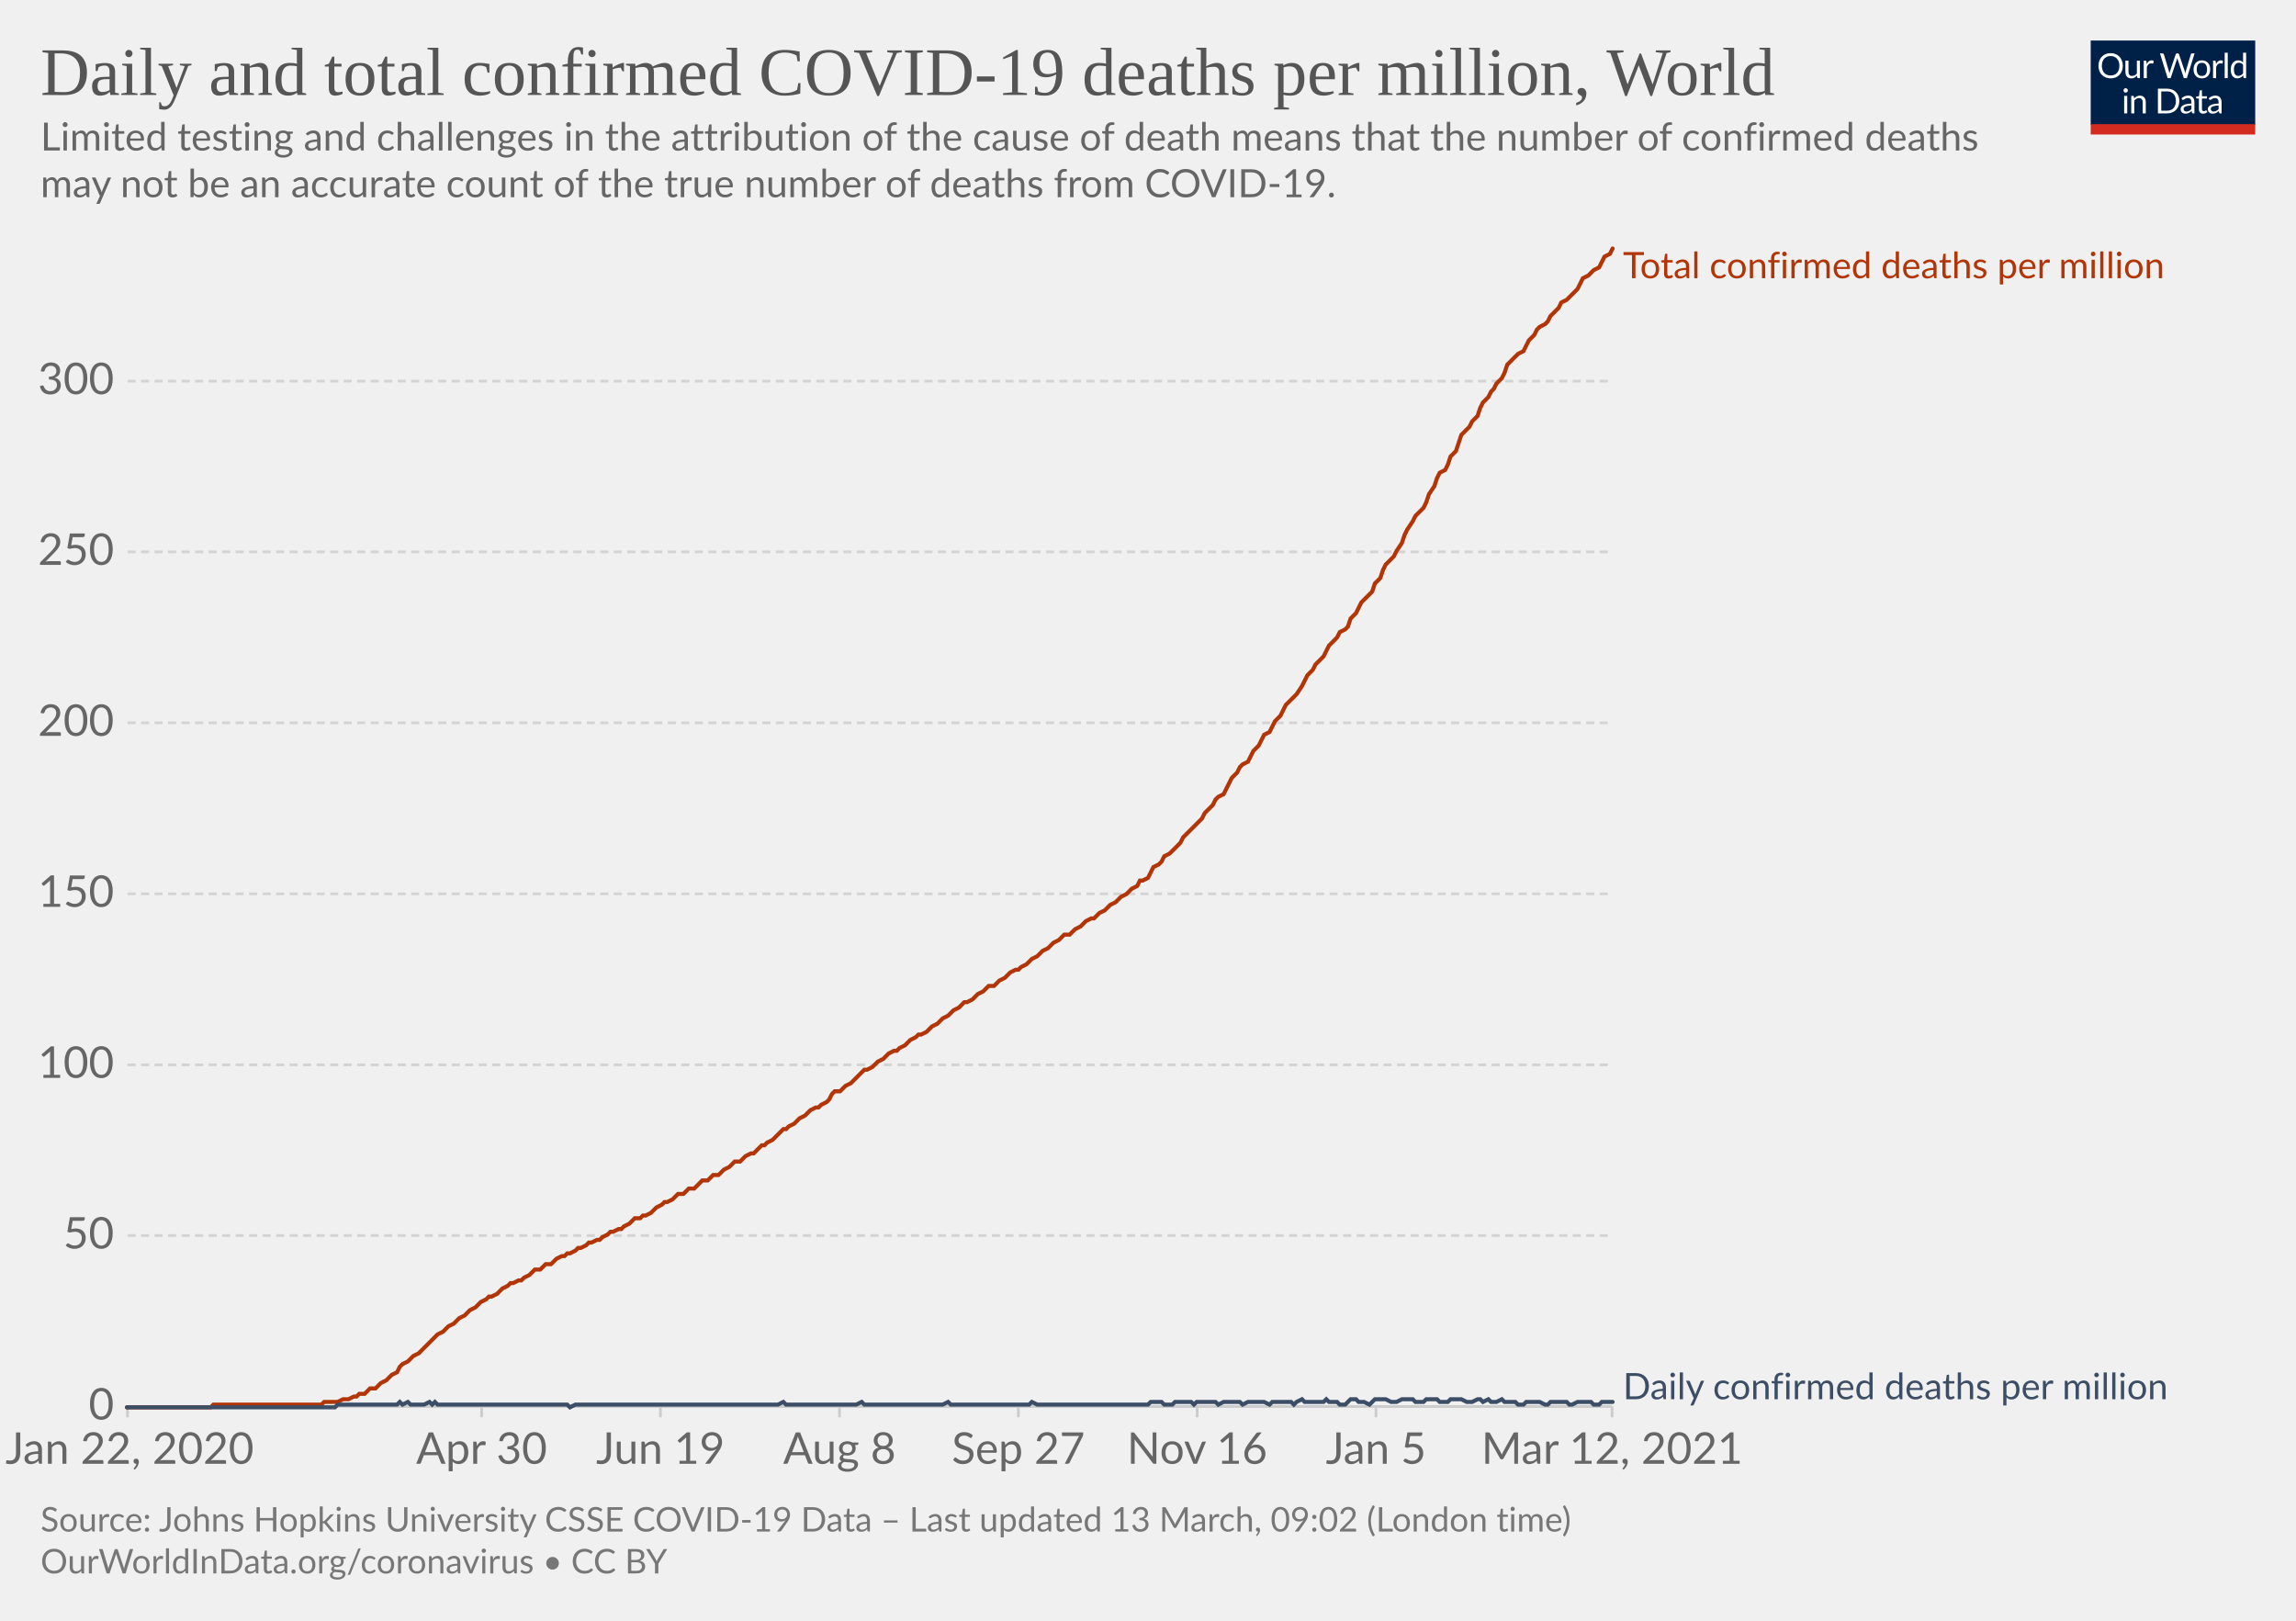
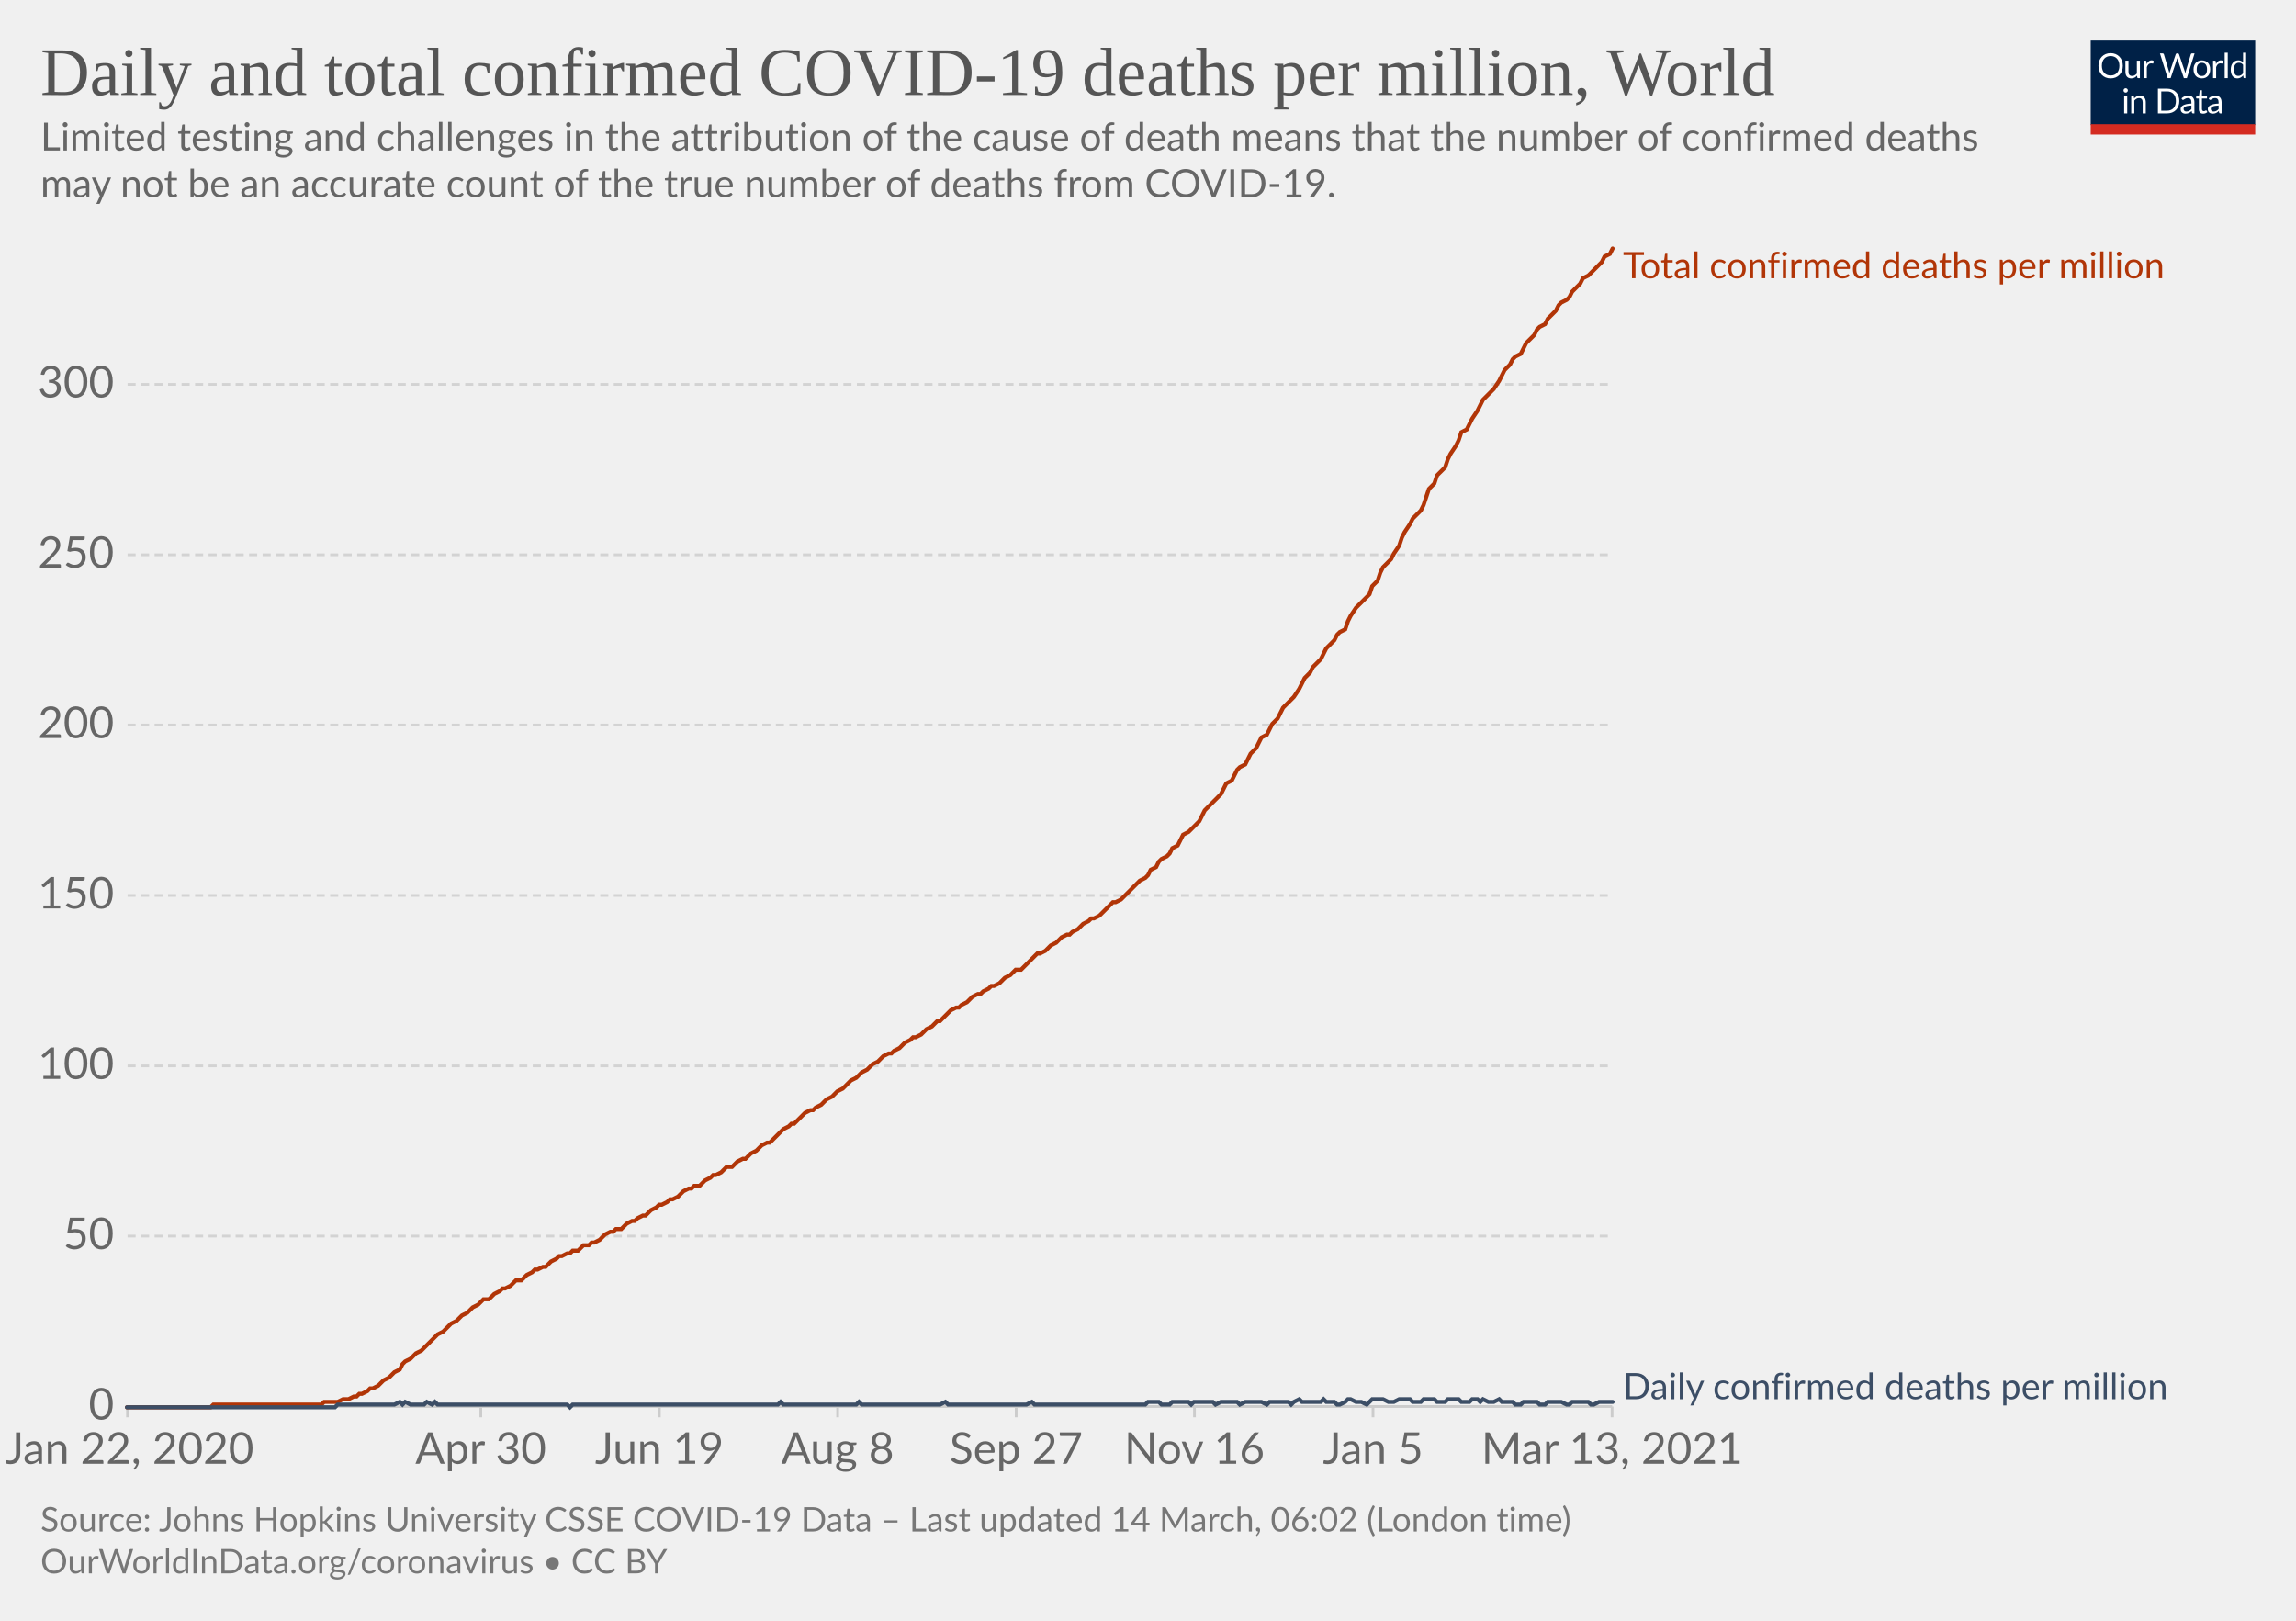
<svg xmlns="http://www.w3.org/2000/svg" version="1.1" style="background-color:#fff;-webkit-font-smoothing:antialiased" width="850" height="600" viewBox="0 0 850 600" font-family="Lato,'Helvetica Neue',Helvetica,Arial,sans-serif" font-size="18" text-rendering="optimizeLegibility">
  <g class="HeaderView">
    <g transform="matrix(.29 0 0 .29 774 15)">
      <svg width="210" height="120" viewBox="0 0 210 120" fill="none">
        <g clip-path="url(#clip0)">
          <path d="M0 0h210v107.89H0V0z" fill="#002147" />
          <path d="M40.98 32.25c0 2.36-.38 4.53-1.12 6.51a14.26 14.26 0 01-8.1 8.4c-1.9.78-4.02 1.17-6.34 1.17a16.6 16.6 0 01-6.33-1.17 14.31 14.31 0 01-8.08-8.4 18.29 18.29 0 01-1.12-6.51c0-2.36.38-4.53 1.12-6.5.75-1.97 1.8-3.67 3.17-5.1a14.32 14.32 0 014.9-3.34c1.92-.8 4.03-1.19 6.34-1.19 2.32 0 4.43.4 6.34 1.19 1.92.8 3.56 1.9 4.93 3.34a14.87 14.87 0 013.17 5.1 18.1 18.1 0 011.12 6.5zm-4.38 0c0-1.94-.26-3.68-.8-5.22a10.91 10.91 0 00-2.24-3.89 9.68 9.68 0 00-3.52-2.46 11.95 11.95 0 00-4.62-.86c-1.68 0-3.21.28-4.6.86a9.88 9.88 0 00-3.54 2.46 10.91 10.91 0 00-2.24 3.9c-.53 1.53-.8 3.27-.8 5.2 0 1.94.27 3.68.8 5.22a11.17 11.17 0 002.24 3.9 10.01 10.01 0 003.55 2.44c1.38.56 2.9.83 4.6.83s3.24-.27 4.61-.83a9.8 9.8 0 003.52-2.44 11.17 11.17 0 002.25-3.9c.53-1.54.8-3.28.8-5.21zm26.22-6.54V48H60.5c-.56 0-.9-.27-1.05-.81l-.31-2.4a12.45 12.45 0 01-3.26 2.6c-1.2.64-2.58.96-4.13.96-1.22 0-2.3-.2-3.24-.6a6.52 6.52 0 01-2.33-1.7 7.37 7.37 0 01-1.43-2.67c-.3-1.04-.46-2.2-.46-3.45V25.7h3.91v14.22c0 1.68.38 2.99 1.15 3.91.77.93 1.96 1.39 3.54 1.39 1.16 0 2.24-.27 3.23-.82a10.42 10.42 0 002.8-2.28V25.7h3.91zm8.61 4.47a9.94 9.94 0 012.6-3.56 5.64 5.64 0 013.76-1.3c.47 0 .92.05 1.34.15.44.1.83.27 1.17.49l-.3 2.92c-.09.37-.3.55-.66.55-.2 0-.5-.04-.9-.13a6.21 6.21 0 00-3.24.18 4.23 4.23 0 00-1.47.92c-.42.4-.81.9-1.17 1.5-.33.58-.64 1.26-.92 2.02V48H67.7V25.71h2.25c.42 0 .72.08.88.25.16.16.27.44.33.83l.26 3.39zm61.16-13.7L122.75 48h-3.82l-7.99-24.05a21.95 21.95 0 01-.42-1.58 38.36 38.36 0 01-.44 1.58L102.05 48h-3.83L88.4 16.47h3.54c.38 0 .7.1.95.29.26.2.43.43.5.73l6.52 21.9.28 1.28.29 1.46.3-1.46.38-1.27 7.41-21.91c.1-.25.26-.48.51-.69.27-.22.58-.33.95-.33h1.23c.38 0 .69.1.92.29a1.77 1.77 0 01.53.73l7.4 21.9a28.4 28.4 0 01.68 2.62 29.52 29.52 0 01.52-2.61l6.54-21.91a1.31 1.31 0 01.48-.7c.27-.21.58-.32.95-.32h3.32zm9.35 8.88c1.63 0 3.1.27 4.4.82a9.43 9.43 0 015.46 5.94c.5 1.4.74 2.98.74 4.73 0 1.76-.25 3.34-.74 4.75a9.43 9.43 0 01-5.46 5.92c-1.3.52-2.77.79-4.4.79-1.64 0-3.12-.27-4.44-.8a9.42 9.42 0 01-3.35-2.3c-.92-1-1.63-2.2-2.13-3.61-.49-1.41-.73-3-.73-4.75s.24-3.33.73-4.73c.5-1.43 1.2-2.64 2.13-3.63a9.4 9.4 0 013.35-2.31c1.32-.55 2.8-.82 4.44-.82zm0 19.89c2.2 0 3.84-.73 4.93-2.2 1.08-1.48 1.63-3.54 1.63-6.18 0-2.66-.55-4.72-1.63-6.2-1.09-1.49-2.73-2.23-4.93-2.23-1.12 0-2.09.2-2.93.57a5.71 5.71 0 00-2.06 1.65 7.5 7.5 0 00-1.24 2.67c-.26 1.04-.4 2.22-.4 3.54 0 2.64.55 4.7 1.64 6.18 1.1 1.47 2.76 2.2 4.99 2.2zm17.97-15.07a9.94 9.94 0 012.6-3.56 5.64 5.64 0 013.76-1.3c.47 0 .91.05 1.34.15.44.1.83.27 1.16.49l-.28 2.92c-.09.37-.31.55-.66.55-.2 0-.5-.04-.9-.13a6.2 6.2 0 00-3.24.18 4.23 4.23 0 00-1.47.92c-.43.4-.82.9-1.17 1.5a13.1 13.1 0 00-.92 2.02V48h-3.94V25.71h2.24c.43 0 .72.08.88.25.17.16.28.44.33.83l.27 3.39zm15.04-14.59V48h-3.92V15.6h3.92zm19.55 15.43a6.22 6.22 0 00-2.38-2.05 6.7 6.7 0 00-2.86-.6c-2.07 0-3.66.75-4.77 2.23-1.12 1.48-1.68 3.6-1.68 6.33 0 1.46.13 2.7.38 3.74a7.29 7.29 0 001.1 2.56 4.35 4.35 0 001.78 1.45c.7.3 1.5.46 2.4.46 1.29 0 2.41-.3 3.36-.88a9.6 9.6 0 002.67-2.49V31.02zm3.91-15.43V48h-2.33c-.56 0-.9-.27-1.06-.81l-.35-2.71a12.13 12.13 0 01-3.25 2.77 8.28 8.28 0 01-4.23 1.06 7.31 7.31 0 01-6.14-2.9c-.73-.96-1.3-2.15-1.69-3.57a18.35 18.35 0 01.07-9.48 11.29 11.29 0 011.89-3.7 8.7 8.7 0 017.06-3.34 7.96 7.96 0 016.12 2.62V15.59h3.91zM46.61 70.71V93H42.7V70.71h3.91zm.84-7c0 .39-.08.75-.24 1.09a2.81 2.81 0 01-1.52 1.47 2.67 2.67 0 01-2.16 0 2.9 2.9 0 01-1.45-1.47 2.67 2.67 0 010-2.16c.15-.35.35-.65.6-.9.25-.27.53-.47.85-.62a2.67 2.67 0 012.16 0c.35.15.65.35.9.62.27.25.47.55.62.9.16.34.24.7.24 1.08zm7.97 10.24c.49-.54 1-1.04 1.54-1.48a9.85 9.85 0 013.66-1.84 8.96 8.96 0 015.43.35c.94.4 1.72.97 2.33 1.71a7.36 7.36 0 011.43 2.67c.32 1.04.49 2.19.49 3.45V93h-3.94V78.81c0-1.69-.4-3-1.17-3.92-.76-.93-1.93-1.4-3.5-1.4a6.6 6.6 0 00-3.25.83c-1 .56-1.92 1.31-2.77 2.27V93h-3.94V70.71h2.35c.56 0 .9.28 1.04.82l.3 2.42zm57.7 3.3c0 2.36-.37 4.5-1.11 6.44a14.3 14.3 0 01-3.17 4.98 14.1 14.1 0 01-4.93 3.2c-1.9.76-4.02 1.13-6.33 1.13H85.8V61.47h11.77c2.31 0 4.42.39 6.33 1.15a13.8 13.8 0 018.1 8.18 17.75 17.75 0 011.12 6.45zm-4.37 0c0-1.94-.26-3.67-.8-5.2a10.94 10.94 0 00-2.23-3.87 9.57 9.57 0 00-3.53-2.42 12.23 12.23 0 00-4.61-.83h-7.5v24.62h7.5c1.7 0 3.24-.28 4.61-.84a9.7 9.7 0 003.53-2.4 10.94 10.94 0 002.24-3.87c.53-1.53.8-3.26.8-5.2zm19.8 5.72c-1.8.06-3.34.2-4.62.44-1.26.22-2.3.51-3.1.88-.8.36-1.37.8-1.74 1.3-.35.5-.53 1.05-.53 1.67 0 .58.1 1.1.3 1.52a3 3 0 00.76 1.05c.34.27.73.46 1.17.6a6.13 6.13 0 001.45.17 7.28 7.28 0 003.5-.81 11.95 11.95 0 002.82-2.2v-4.62zm-12.65-9.11a12.73 12.73 0 013.98-2.66c1.43-.59 3-.88 4.73-.88 1.25 0 2.36.2 3.33.61a6.81 6.81 0 013.94 4.38c.33 1.04.5 2.19.5 3.43V93h-1.74a1.8 1.8 0 01-.88-.18c-.2-.13-.36-.38-.48-.74l-.44-2.12-1.72 1.46a9.48 9.48 0 01-3.74 1.7c-.69.15-1.46.23-2.3.23-.87 0-1.69-.12-2.45-.35a5.34 5.34 0 01-3.34-2.93 6.64 6.64 0 01-.49-2.64c0-.88.25-1.72.73-2.53a6.33 6.33 0 012.35-2.17c1.09-.63 2.5-1.15 4.25-1.54 1.75-.41 3.89-.65 6.42-.7v-1.75c0-1.73-.37-3.03-1.12-3.91-.75-.9-1.84-1.34-3.28-1.34-.97 0-1.78.12-2.44.37-.64.23-1.2.5-1.7.81l-1.23.82c-.33.23-.67.35-1 .35-.27 0-.5-.07-.69-.2a2.1 2.1 0 01-.48-.53l-.7-1.25zm27.67 19.5c-1.76 0-3.12-.5-4.07-1.48-.94-.98-1.41-2.4-1.41-4.25V74h-2.68a.9.9 0 01-.6-.2c-.16-.14-.24-.36-.24-.66v-1.56l3.65-.46.9-6.89a.9.9 0 01.29-.52.88.88 0 01.62-.22H142v7.67h6.44V74H142v13.38c0 .94.22 1.63.68 2.09.45.45 1.04.68 1.76.68a3.21 3.21 0 001.85-.53l.55-.35c.16-.12.3-.18.41-.18.2 0 .4.13.55.38l1.15 1.87a7.45 7.45 0 01-2.44 1.5 8.53 8.53 0 01-2.95.52zm19.68-10.4c-1.8.07-3.34.21-4.62.45-1.26.22-2.3.51-3.1.88-.8.36-1.37.8-1.74 1.3-.35.5-.53 1.05-.53 1.67 0 .58.1 1.1.3 1.52a2.9 2.9 0 00.76 1.05c.34.27.73.46 1.17.6a6.13 6.13 0 001.45.17 7.3 7.3 0 003.5-.81 12.04 12.04 0 002.82-2.2v-4.62zm-12.65-9.1a12.72 12.72 0 013.99-2.66c1.42-.59 3-.88 4.72-.88 1.25 0 2.36.2 3.33.61a6.81 6.81 0 013.94 4.38c.33 1.04.5 2.19.5 3.43V93h-1.74a1.8 1.8 0 01-.88-.18c-.2-.13-.36-.38-.48-.74l-.44-2.12-1.72 1.46a9.48 9.48 0 01-3.74 1.7c-.69.15-1.46.23-2.3.23-.87 0-1.69-.12-2.45-.35a5.33 5.33 0 01-3.34-2.93 6.62 6.62 0 01-.49-2.64c0-.88.25-1.72.73-2.53a6.33 6.33 0 012.35-2.17c1.09-.63 2.5-1.15 4.25-1.54a31.2 31.2 0 016.42-.7v-1.75c0-1.73-.37-3.03-1.12-3.91-.75-.9-1.84-1.34-3.28-1.34-.97 0-1.78.12-2.44.37-.64.23-1.2.5-1.7.81l-1.22.82c-.34.23-.68.35-1.02.35-.26 0-.49-.07-.68-.2a1.88 1.88 0 01-.48-.53l-.7-1.25zM40.98 32.25c0 2.36-.38 4.53-1.12 6.51a14.26 14.26 0 01-8.1 8.4c-1.9.78-4.02 1.17-6.34 1.17a16.6 16.6 0 01-6.33-1.17 14.31 14.31 0 01-8.08-8.4 18.29 18.29 0 01-1.12-6.51c0-2.36.38-4.53 1.12-6.5.75-1.97 1.8-3.67 3.17-5.1a14.32 14.32 0 014.9-3.34c1.92-.8 4.03-1.19 6.34-1.19 2.32 0 4.43.4 6.34 1.19 1.92.8 3.56 1.9 4.93 3.34a14.87 14.87 0 013.17 5.1 18.1 18.1 0 011.12 6.5zm-4.38 0c0-1.94-.26-3.68-.8-5.22a10.91 10.91 0 00-2.24-3.89 9.68 9.68 0 00-3.52-2.46 11.95 11.95 0 00-4.62-.86c-1.68 0-3.21.28-4.6.86a9.88 9.88 0 00-3.54 2.46 10.91 10.91 0 00-2.24 3.9c-.53 1.53-.8 3.27-.8 5.2 0 1.94.27 3.68.8 5.22a11.17 11.17 0 002.24 3.9 10.01 10.01 0 003.55 2.44c1.38.56 2.9.83 4.6.83s3.24-.27 4.61-.83a9.8 9.8 0 003.52-2.44 11.17 11.17 0 002.25-3.9c.53-1.54.8-3.28.8-5.21zm26.22-6.54V48H60.5c-.56 0-.9-.27-1.05-.81l-.31-2.4a12.45 12.45 0 01-3.26 2.6c-1.2.64-2.58.96-4.13.96-1.22 0-2.3-.2-3.24-.6a6.52 6.52 0 01-2.33-1.7 7.37 7.37 0 01-1.43-2.67c-.3-1.04-.46-2.2-.46-3.45V25.7h3.91v14.22c0 1.68.38 2.99 1.15 3.91.77.93 1.96 1.39 3.54 1.39 1.16 0 2.24-.27 3.23-.82a10.42 10.42 0 002.8-2.28V25.7h3.91zm8.61 4.47a9.94 9.94 0 012.6-3.56 5.64 5.64 0 013.76-1.3c.47 0 .92.05 1.34.15.44.1.83.27 1.17.49l-.3 2.92c-.09.37-.3.55-.66.55-.2 0-.5-.04-.9-.13a6.21 6.21 0 00-3.24.18 4.23 4.23 0 00-1.47.92c-.42.4-.81.9-1.17 1.5-.33.58-.64 1.26-.92 2.02V48H67.7V25.71h2.25c.42 0 .72.08.88.25.16.16.27.44.33.83l.26 3.39zm61.16-13.7L122.75 48h-3.82l-7.99-24.05a21.95 21.95 0 01-.42-1.58 38.36 38.36 0 01-.44 1.58L102.05 48h-3.83L88.4 16.47h3.54c.38 0 .7.1.95.29.26.2.43.43.5.73l6.52 21.9.28 1.28.29 1.46.3-1.46.38-1.27 7.41-21.91c.1-.25.26-.48.51-.69.27-.22.58-.33.95-.33h1.23c.38 0 .69.1.92.29a1.77 1.77 0 01.53.73l7.4 21.9a28.4 28.4 0 01.68 2.62 29.52 29.52 0 01.52-2.61l6.54-21.91a1.31 1.31 0 01.48-.7c.27-.21.58-.32.95-.32h3.32zm9.35 8.88c1.63 0 3.1.27 4.4.82a9.43 9.43 0 015.46 5.94c.5 1.4.74 2.98.74 4.73 0 1.76-.25 3.34-.74 4.75a9.43 9.43 0 01-5.46 5.92c-1.3.52-2.77.79-4.4.79-1.64 0-3.12-.27-4.44-.8a9.42 9.42 0 01-3.35-2.3c-.92-1-1.63-2.2-2.13-3.61-.49-1.41-.73-3-.73-4.75s.24-3.33.73-4.73c.5-1.43 1.2-2.64 2.13-3.63a9.4 9.4 0 013.35-2.31c1.32-.55 2.8-.82 4.44-.82zm0 19.89c2.2 0 3.84-.73 4.93-2.2 1.08-1.48 1.63-3.54 1.63-6.18 0-2.66-.55-4.72-1.63-6.2-1.09-1.49-2.73-2.23-4.93-2.23-1.12 0-2.09.2-2.93.57a5.71 5.71 0 00-2.06 1.65 7.5 7.5 0 00-1.24 2.67c-.26 1.04-.4 2.22-.4 3.54 0 2.64.55 4.7 1.64 6.18 1.1 1.47 2.76 2.2 4.99 2.2zm17.97-15.07a9.94 9.94 0 012.6-3.56 5.64 5.64 0 013.76-1.3c.47 0 .91.05 1.34.15.44.1.83.27 1.16.49l-.28 2.92c-.09.37-.31.55-.66.55-.2 0-.5-.04-.9-.13a6.2 6.2 0 00-3.24.18 4.23 4.23 0 00-1.47.92c-.43.4-.82.9-1.17 1.5a13.1 13.1 0 00-.92 2.02V48h-3.94V25.71h2.24c.43 0 .72.08.88.25.17.16.28.44.33.83l.27 3.39zm15.04-14.59V48h-3.92V15.6h3.92zm19.55 15.43a6.22 6.22 0 00-2.38-2.05 6.7 6.7 0 00-2.86-.6c-2.07 0-3.66.75-4.77 2.23-1.12 1.48-1.68 3.6-1.68 6.33 0 1.46.13 2.7.38 3.74a7.29 7.29 0 001.1 2.56 4.35 4.35 0 001.78 1.45c.7.3 1.5.46 2.4.46 1.29 0 2.41-.3 3.36-.88a9.6 9.6 0 002.67-2.49V31.02zm3.91-15.43V48h-2.33c-.56 0-.9-.27-1.06-.81l-.35-2.71a12.13 12.13 0 01-3.25 2.77 8.28 8.28 0 01-4.23 1.06 7.31 7.31 0 01-6.14-2.9c-.73-.96-1.3-2.15-1.69-3.57a18.35 18.35 0 01.07-9.48 11.29 11.29 0 011.89-3.7 8.7 8.7 0 017.06-3.34 7.96 7.96 0 016.12 2.62V15.59h3.91zM46.61 70.71V93H42.7V70.71h3.91zm.84-7c0 .39-.08.75-.24 1.09a2.81 2.81 0 01-1.52 1.47 2.67 2.67 0 01-2.16 0 2.9 2.9 0 01-1.45-1.47 2.67 2.67 0 010-2.16c.15-.35.35-.65.6-.9.25-.27.53-.47.85-.62a2.67 2.67 0 012.16 0c.35.15.65.35.9.62.27.25.47.55.62.9.16.34.24.7.24 1.08zm7.97 10.24c.49-.54 1-1.04 1.54-1.48a9.85 9.85 0 013.66-1.84 8.96 8.96 0 015.43.35c.94.4 1.72.97 2.33 1.71a7.36 7.36 0 011.43 2.67c.32 1.04.49 2.19.49 3.45V93h-3.94V78.81c0-1.69-.4-3-1.17-3.92-.76-.93-1.93-1.4-3.5-1.4a6.6 6.6 0 00-3.25.83c-1 .56-1.92 1.31-2.77 2.27V93h-3.94V70.71h2.35c.56 0 .9.28 1.04.82l.3 2.42zm57.7 3.3c0 2.36-.37 4.5-1.11 6.44a14.3 14.3 0 01-3.17 4.98 14.1 14.1 0 01-4.93 3.2c-1.9.76-4.02 1.13-6.33 1.13H85.8V61.47h11.77c2.31 0 4.42.39 6.33 1.15a13.8 13.8 0 018.1 8.18 17.75 17.75 0 011.12 6.45zm-4.37 0c0-1.94-.26-3.67-.8-5.2a10.94 10.94 0 00-2.23-3.87 9.57 9.57 0 00-3.53-2.42 12.23 12.23 0 00-4.61-.83h-7.5v24.62h7.5c1.7 0 3.24-.28 4.61-.84a9.7 9.7 0 003.53-2.4 10.94 10.94 0 002.24-3.87c.53-1.53.8-3.26.8-5.2zm19.8 5.72c-1.8.06-3.34.2-4.62.44-1.26.22-2.3.51-3.1.88-.8.36-1.37.8-1.74 1.3-.35.5-.53 1.05-.53 1.67 0 .58.1 1.1.3 1.52a3 3 0 00.76 1.05c.34.27.73.46 1.17.6a6.13 6.13 0 001.45.17 7.28 7.28 0 003.5-.81 11.95 11.95 0 002.82-2.2v-4.62zm-12.65-9.11a12.73 12.73 0 013.98-2.66c1.43-.59 3-.88 4.73-.88 1.25 0 2.36.2 3.33.61a6.81 6.81 0 013.94 4.38c.33 1.04.5 2.19.5 3.43V93h-1.74a1.8 1.8 0 01-.88-.18c-.2-.13-.36-.38-.48-.74l-.44-2.12-1.72 1.46a9.48 9.48 0 01-3.74 1.7c-.69.15-1.46.23-2.3.23-.87 0-1.69-.12-2.45-.35a5.34 5.34 0 01-3.34-2.93 6.64 6.64 0 01-.49-2.64c0-.88.25-1.72.73-2.53a6.33 6.33 0 012.35-2.17c1.09-.63 2.5-1.15 4.25-1.54 1.75-.41 3.89-.65 6.42-.7v-1.75c0-1.73-.37-3.03-1.12-3.91-.75-.9-1.84-1.34-3.28-1.34-.97 0-1.78.12-2.44.37-.64.23-1.2.5-1.7.81l-1.23.82c-.33.23-.67.35-1 .35-.27 0-.5-.07-.69-.2a2.1 2.1 0 01-.48-.53l-.7-1.25zm27.67 19.5c-1.76 0-3.12-.5-4.07-1.48-.94-.98-1.41-2.4-1.41-4.25V74h-2.68a.9.9 0 01-.6-.2c-.16-.14-.24-.36-.24-.66v-1.56l3.65-.46.9-6.89a.9.9 0 01.29-.52.88.88 0 01.62-.22H142v7.67h6.44V74H142v13.38c0 .94.22 1.63.68 2.09.45.45 1.04.68 1.76.68a3.21 3.21 0 001.85-.53l.55-.35c.16-.12.3-.18.41-.18.2 0 .4.13.55.38l1.15 1.87a7.45 7.45 0 01-2.44 1.5 8.53 8.53 0 01-2.95.52zm19.68-10.4c-1.8.07-3.34.21-4.62.45-1.26.22-2.3.51-3.1.88-.8.36-1.37.8-1.74 1.3-.35.5-.53 1.05-.53 1.67 0 .58.1 1.1.3 1.52a2.9 2.9 0 00.76 1.05c.34.27.73.46 1.17.6a6.13 6.13 0 001.45.17 7.3 7.3 0 003.5-.81 12.04 12.04 0 002.82-2.2v-4.62zm-12.65-9.1a12.72 12.72 0 013.99-2.66c1.42-.59 3-.88 4.72-.88 1.25 0 2.36.2 3.33.61a6.81 6.81 0 013.94 4.38c.33 1.04.5 2.19.5 3.43V93h-1.74a1.8 1.8 0 01-.88-.18c-.2-.13-.36-.38-.48-.74l-.44-2.12-1.72 1.46a9.48 9.48 0 01-3.74 1.7c-.69.15-1.46.23-2.3.23-.87 0-1.69-.12-2.45-.35a5.33 5.33 0 01-3.34-2.93 6.62 6.62 0 01-.49-2.64c0-.88.25-1.72.73-2.53a6.33 6.33 0 012.35-2.17c1.09-.63 2.5-1.15 4.25-1.54a31.2 31.2 0 016.42-.7v-1.75c0-1.73-.37-3.03-1.12-3.91-.75-.9-1.84-1.34-3.28-1.34-.97 0-1.78.12-2.44.37-.64.23-1.2.5-1.7.81l-1.22.82c-.34.23-.68.35-1.02.35-.26 0-.49-.07-.68-.2a1.88 1.88 0 01-.48-.53l-.7-1.25zM40.98 32.25c0 2.36-.38 4.53-1.12 6.51a14.26 14.26 0 01-8.1 8.4c-1.9.78-4.02 1.17-6.34 1.17a16.6 16.6 0 01-6.33-1.17 14.31 14.31 0 01-8.08-8.4 18.29 18.29 0 01-1.12-6.51c0-2.36.38-4.53 1.12-6.5.75-1.97 1.8-3.67 3.17-5.1a14.32 14.32 0 014.9-3.34c1.92-.8 4.03-1.19 6.34-1.19 2.32 0 4.43.4 6.34 1.19 1.92.8 3.56 1.9 4.93 3.34a14.87 14.87 0 013.17 5.1 18.1 18.1 0 011.12 6.5zm-4.38 0c0-1.94-.26-3.68-.8-5.22a10.91 10.91 0 00-2.24-3.89 9.68 9.68 0 00-3.52-2.46 11.95 11.95 0 00-4.62-.86c-1.68 0-3.21.28-4.6.86a9.88 9.88 0 00-3.54 2.46 10.91 10.91 0 00-2.24 3.9c-.53 1.53-.8 3.27-.8 5.2 0 1.94.27 3.68.8 5.22a11.17 11.17 0 002.24 3.9 10.01 10.01 0 003.55 2.44c1.38.56 2.9.83 4.6.83s3.24-.27 4.61-.83a9.8 9.8 0 003.52-2.44 11.17 11.17 0 002.25-3.9c.53-1.54.8-3.28.8-5.21zm26.22-6.54V48H60.5c-.56 0-.9-.27-1.05-.81l-.31-2.4a12.45 12.45 0 01-3.26 2.6c-1.2.64-2.58.96-4.13.96-1.22 0-2.3-.2-3.24-.6a6.52 6.52 0 01-2.33-1.7 7.37 7.37 0 01-1.43-2.67c-.3-1.04-.46-2.2-.46-3.45V25.7h3.91v14.22c0 1.68.38 2.99 1.15 3.91.77.93 1.96 1.39 3.54 1.39 1.16 0 2.24-.27 3.23-.82a10.42 10.42 0 002.8-2.28V25.7h3.91zm8.61 4.47a9.94 9.94 0 012.6-3.56 5.64 5.64 0 013.76-1.3c.47 0 .92.05 1.34.15.44.1.83.27 1.17.49l-.3 2.92c-.09.37-.3.55-.66.55-.2 0-.5-.04-.9-.13a6.21 6.21 0 00-3.24.18 4.23 4.23 0 00-1.47.92c-.42.4-.81.9-1.17 1.5-.33.58-.64 1.26-.92 2.02V48H67.7V25.71h2.25c.42 0 .72.08.88.25.16.16.27.44.33.83l.26 3.39zm61.16-13.7L122.75 48h-3.82l-7.99-24.05a21.95 21.95 0 01-.42-1.58 38.36 38.36 0 01-.44 1.58L102.05 48h-3.83L88.4 16.47h3.54c.38 0 .7.1.95.29.26.2.43.43.5.73l6.52 21.9.28 1.28.29 1.46.3-1.46.38-1.27 7.41-21.91c.1-.25.26-.48.51-.69.27-.22.58-.33.95-.33h1.23c.38 0 .69.1.92.29a1.77 1.77 0 01.53.73l7.4 21.9a28.4 28.4 0 01.68 2.62 29.52 29.52 0 01.52-2.61l6.54-21.91a1.31 1.31 0 01.48-.7c.27-.21.58-.32.95-.32h3.32zm9.35 8.88c1.63 0 3.1.27 4.4.82a9.43 9.43 0 015.46 5.94c.5 1.4.74 2.98.74 4.73 0 1.76-.25 3.34-.74 4.75a9.43 9.43 0 01-5.46 5.92c-1.3.52-2.77.79-4.4.79-1.64 0-3.12-.27-4.44-.8a9.42 9.42 0 01-3.35-2.3c-.92-1-1.63-2.2-2.13-3.61-.49-1.41-.73-3-.73-4.75s.24-3.33.73-4.73c.5-1.43 1.2-2.64 2.13-3.63a9.4 9.4 0 013.35-2.31c1.32-.55 2.8-.82 4.44-.82zm0 19.89c2.2 0 3.84-.73 4.93-2.2 1.08-1.48 1.63-3.54 1.63-6.18 0-2.66-.55-4.72-1.63-6.2-1.09-1.49-2.73-2.23-4.93-2.23-1.12 0-2.09.2-2.93.57a5.71 5.71 0 00-2.06 1.65 7.5 7.5 0 00-1.24 2.67c-.26 1.04-.4 2.22-.4 3.54 0 2.64.55 4.7 1.64 6.18 1.1 1.47 2.76 2.2 4.99 2.2zm17.97-15.07a9.94 9.94 0 012.6-3.56 5.64 5.64 0 013.76-1.3c.47 0 .91.05 1.34.15.44.1.83.27 1.16.49l-.28 2.92c-.09.37-.31.55-.66.55-.2 0-.5-.04-.9-.13a6.2 6.2 0 00-3.24.18 4.23 4.23 0 00-1.47.92c-.43.4-.82.9-1.17 1.5a13.1 13.1 0 00-.92 2.02V48h-3.94V25.71h2.24c.43 0 .72.08.88.25.17.16.28.44.33.83l.27 3.39zm15.04-14.59V48h-3.92V15.6h3.92zm19.55 15.43a6.22 6.22 0 00-2.38-2.05 6.7 6.7 0 00-2.86-.6c-2.07 0-3.66.75-4.77 2.23-1.12 1.48-1.68 3.6-1.68 6.33 0 1.46.13 2.7.38 3.74a7.29 7.29 0 001.1 2.56 4.35 4.35 0 001.78 1.45c.7.3 1.5.46 2.4.46 1.29 0 2.41-.3 3.36-.88a9.6 9.6 0 002.67-2.49V31.02zm3.91-15.43V48h-2.33c-.56 0-.9-.27-1.06-.81l-.35-2.71a12.13 12.13 0 01-3.25 2.77 8.28 8.28 0 01-4.23 1.06 7.31 7.31 0 01-6.14-2.9c-.73-.96-1.3-2.15-1.69-3.57a18.35 18.35 0 01.07-9.48 11.29 11.29 0 011.89-3.7 8.7 8.7 0 017.06-3.34 7.96 7.96 0 016.12 2.62V15.59h3.91zM46.61 70.71V93H42.7V70.71h3.91zm.84-7c0 .39-.08.75-.24 1.09a2.81 2.81 0 01-1.52 1.47 2.67 2.67 0 01-2.16 0 2.9 2.9 0 01-1.45-1.47 2.67 2.67 0 010-2.16c.15-.35.35-.65.6-.9.25-.27.53-.47.85-.62a2.67 2.67 0 012.16 0c.35.15.65.35.9.62.27.25.47.55.62.9.16.34.24.7.24 1.08zm7.97 10.24c.49-.54 1-1.04 1.54-1.48a9.85 9.85 0 013.66-1.84 8.96 8.96 0 015.43.35c.94.4 1.72.97 2.33 1.71a7.36 7.36 0 011.43 2.67c.32 1.04.49 2.19.49 3.45V93h-3.94V78.81c0-1.69-.4-3-1.17-3.92-.76-.93-1.93-1.4-3.5-1.4a6.6 6.6 0 00-3.25.83c-1 .56-1.92 1.31-2.77 2.27V93h-3.94V70.71h2.35c.56 0 .9.28 1.04.82l.3 2.42zm57.7 3.3c0 2.36-.37 4.5-1.11 6.44a14.3 14.3 0 01-3.17 4.98 14.1 14.1 0 01-4.93 3.2c-1.9.76-4.02 1.13-6.33 1.13H85.8V61.47h11.77c2.31 0 4.42.39 6.33 1.15a13.8 13.8 0 018.1 8.18 17.75 17.75 0 011.12 6.45zm-4.37 0c0-1.94-.26-3.67-.8-5.2a10.94 10.94 0 00-2.23-3.87 9.57 9.57 0 00-3.53-2.42 12.23 12.23 0 00-4.61-.83h-7.5v24.62h7.5c1.7 0 3.24-.28 4.61-.84a9.7 9.7 0 003.53-2.4 10.94 10.94 0 002.24-3.87c.53-1.53.8-3.26.8-5.2zm19.8 5.72c-1.8.06-3.34.2-4.62.44-1.26.22-2.3.51-3.1.88-.8.36-1.37.8-1.74 1.3-.35.5-.53 1.05-.53 1.67 0 .58.1 1.1.3 1.52a3 3 0 00.76 1.05c.34.27.73.46 1.17.6a6.13 6.13 0 001.45.17 7.28 7.28 0 003.5-.81 11.95 11.95 0 002.82-2.2v-4.62zm-12.65-9.11a12.73 12.73 0 013.98-2.66c1.43-.59 3-.88 4.73-.88 1.25 0 2.36.2 3.33.61a6.81 6.81 0 013.94 4.38c.33 1.04.5 2.19.5 3.43V93h-1.74a1.8 1.8 0 01-.88-.18c-.2-.13-.36-.38-.48-.74l-.44-2.12-1.72 1.46a9.48 9.48 0 01-3.74 1.7c-.69.15-1.46.23-2.3.23-.87 0-1.69-.12-2.45-.35a5.34 5.34 0 01-3.34-2.93 6.64 6.64 0 01-.49-2.64c0-.88.25-1.72.73-2.53a6.33 6.33 0 012.35-2.17c1.09-.63 2.5-1.15 4.25-1.54 1.75-.41 3.89-.65 6.42-.7v-1.75c0-1.73-.37-3.03-1.12-3.91-.75-.9-1.84-1.34-3.28-1.34-.97 0-1.78.12-2.44.37-.64.23-1.2.5-1.7.81l-1.23.82c-.33.23-.67.35-1 .35-.27 0-.5-.07-.69-.2a2.1 2.1 0 01-.48-.53l-.7-1.25zm27.67 19.5c-1.76 0-3.12-.5-4.07-1.48-.94-.98-1.41-2.4-1.41-4.25V74h-2.68a.9.9 0 01-.6-.2c-.16-.14-.24-.36-.24-.66v-1.56l3.65-.46.9-6.89a.9.9 0 01.29-.52.88.88 0 01.62-.22H142v7.67h6.44V74H142v13.38c0 .94.22 1.63.68 2.09.45.45 1.04.68 1.76.68a3.21 3.21 0 001.85-.53l.55-.35c.16-.12.3-.18.41-.18.2 0 .4.13.55.38l1.15 1.87a7.45 7.45 0 01-2.44 1.5 8.53 8.53 0 01-2.95.52zm19.68-10.4c-1.8.07-3.34.21-4.62.45-1.26.22-2.3.51-3.1.88-.8.36-1.37.8-1.74 1.3-.35.5-.53 1.05-.53 1.67 0 .58.1 1.1.3 1.52a2.9 2.9 0 00.76 1.05c.34.27.73.46 1.17.6a6.13 6.13 0 001.45.17 7.3 7.3 0 003.5-.81 12.04 12.04 0 002.82-2.2v-4.62zm-12.65-9.1a12.72 12.72 0 013.99-2.66c1.42-.59 3-.88 4.72-.88 1.25 0 2.36.2 3.33.61a6.81 6.81 0 013.94 4.38c.33 1.04.5 2.19.5 3.43V93h-1.74a1.8 1.8 0 01-.88-.18c-.2-.13-.36-.38-.48-.74l-.44-2.12-1.72 1.46a9.48 9.48 0 01-3.74 1.7c-.69.15-1.46.23-2.3.23-.87 0-1.69-.12-2.45-.35a5.33 5.33 0 01-3.34-2.93 6.62 6.62 0 01-.49-2.64c0-.88.25-1.72.73-2.53a6.33 6.33 0 012.35-2.17c1.09-.63 2.5-1.15 4.25-1.54a31.2 31.2 0 016.42-.7v-1.75c0-1.73-.37-3.03-1.12-3.91-.75-.9-1.84-1.34-3.28-1.34-.97 0-1.78.12-2.44.37-.64.23-1.2.5-1.7.81l-1.22.82c-.34.23-.68.35-1.02.35-.26 0-.49-.07-.68-.2a1.88 1.88 0 01-.48-.53l-.7-1.25z" fill="#fff" />
          <path fill="#D42B21" d="M0 106.79h210V120H0z" />
        </g>
        <defs>
          <clipPath id="clip0">
            <path fill="#fff" d="M0 0h210v120H0z" />
          </clipPath>
        </defs>
      </svg>
    </g>
    <a href="https://ourworldindata.org/grapher/total-daily-covid-deaths-per-million?time=2020-01-22..latest" target="_blank" rel="noopener" font-family="&quot;Playfair Display&quot;,Georgia,&quot;Times New Roman&quot;,serif">
      <text font-size="25.2" x="15" y="35.2" fill="#555">
        <tspan x="15" y="35.16">Daily and total confirmed COVID-19 deaths per million, World</tspan>
      </text>
    </a>
    <text font-size="14.4" x="15" y="55.7" fill="#666">
      <tspan x="15" y="55.72">Limited testing and challenges in the attribution of the cause of death means that the number of confirmed deaths</tspan>
      <tspan x="15" y="73">may not be an accurate count of the true number of deaths from COVID-19.</tspan>
    </text>
  </g>
  <g class="LineChart">
    <defs>
      <clipPath id="a">
        <path d="M37.22 0h830v899.4h-830z" />
      </clipPath>
    </defs>
    <g class="DualAxisView">
      <g class="HorizontalAxis">
-         <path stroke="#ccc" d="M47.2 520.7v4M178.3 520.7v4M244.5 520.7v4M310.8 520.7v4M377 520.7v4M443.2 520.7v4M509.4 520.7v4M596.8 520.7v4" />
+         <path stroke="#ccc" d="M47.2 520.7v4M178 520.7v4M244.1 520.7v4M310.1 520.7v4M376.2 520.7v4M442.2 520.7v4M508.3 520.7v4M596.8 520.7v4" />
        <text x="48" y="541.9" fill="#666" text-anchor="middle" font-size="16.2">Jan 22, 2020</text>
-         <text x="178.3" y="541.9" fill="#666" text-anchor="middle" font-size="16.2">Apr 30</text>
-         <text x="244.5" y="541.9" fill="#666" text-anchor="middle" font-size="16.2">Jun 19</text>
-         <text x="310.8" y="541.9" fill="#666" text-anchor="middle" font-size="16.2">Aug 8</text>
-         <text x="377" y="541.9" fill="#666" text-anchor="middle" font-size="16.2">Sep 27</text>
-         <text x="443.2" y="541.9" fill="#666" text-anchor="middle" font-size="16.2">Nov 16</text>
-         <text x="509.4" y="541.9" fill="#666" text-anchor="middle" font-size="16.2">Jan 5</text>
-         <text x="596.8" y="541.9" fill="#666" text-anchor="middle" font-size="16.2">Mar 12, 2021</text>
+         <text x="178" y="541.9" fill="#666" text-anchor="middle" font-size="16.2">Apr 30</text>
+         <text x="244.1" y="541.9" fill="#666" text-anchor="middle" font-size="16.2">Jun 19</text>
+         <text x="310.1" y="541.9" fill="#666" text-anchor="middle" font-size="16.2">Aug 8</text>
+         <text x="376.2" y="541.9" fill="#666" text-anchor="middle" font-size="16.2">Sep 27</text>
+         <text x="442.2" y="541.9" fill="#666" text-anchor="middle" font-size="16.2">Nov 16</text>
+         <text x="508.3" y="541.9" fill="#666" text-anchor="middle" font-size="16.2">Jan 5</text>
+         <text x="596.8" y="541.9" fill="#666" text-anchor="middle" font-size="16.2">Mar 13, 2021</text>
      </g>
      <g class="VerticalAxis" fill="#666" dominant-baseline="middle" text-anchor="end" font-size="16.2">
        <text x="42.22" y="520.7">0</text>
-         <text x="42.22" y="457.4">50</text>
-         <text x="42.22" y="394.2">100</text>
-         <text x="42.22" y="330.9">150</text>
-         <text x="42.22" y="267.6">200</text>
-         <text x="42.22" y="204.3">250</text>
-         <text x="42.22" y="141.1">300</text>
+         <text x="42.22" y="457.6">50</text>
+         <text x="42.22" y="394.6">100</text>
+         <text x="42.22" y="331.5">150</text>
+         <text x="42.22" y="268.4">200</text>
+         <text x="42.22" y="205.4">250</text>
+         <text x="42.22" y="142.3">300</text>
      </g>
      <g class="AxisGridLines horizontalLines">
        <path stroke="#ccc" d="M47.22 520.7h549.61" />
-         <path stroke="#d3d3d3" stroke-dasharray="3,2" d="M47.22 457.4h549.61M47.22 394.2h549.61M47.22 330.9h549.61M47.22 267.6h549.61M47.22 204.3h549.61M47.22 141.1h549.61" />
+         <path stroke="#d3d3d3" stroke-dasharray="3,2" d="M47.22 457.6h549.61M47.22 394.6h549.61M47.22 331.5h549.61M47.22 268.4h549.61M47.22 205.4h549.61M47.22 142.3h549.61" />
      </g>
    </g>
    <g clip-path="url(#a)">
      <g class="LineLabels" cursor="default">
        <g class="legendMark">
          <text font-size="13.5" x="600.8" y="103" fill="#B13507">
            <tspan x="600.83" y="103">Total confirmed deaths per million</tspan>
          </text>
        </g>
        <g class="legendMark">
          <text font-size="13.5" x="600.8" y="518" fill="#3C4E66">
            <tspan x="600.83" y="518">Daily confirmed deaths per million</tspan>
          </text>
        </g>
      </g>
      <g class="Lines">
        <g class="key-World_0">
-           <path stroke="#B13507" stroke-linecap="round" d="M47 521h31l1-1h40l1-1h5l2-1h2l2-1h1l1-1h2l1-1 1-1h2l1-1 1-1 2-1 1-1 1-1 2-1 1-2 1-1 2-1 1-1 1-1 2-1 1-1 1-1 2-2 1-1 1-1 1-1 2-1 1-1 1-1 2-1 1-1 1-1 2-1 1-1 1-1 2-1 1-1 1-1 2-1 1-1h1l2-1 1-1 1-1 2-1 1-1h1l2-1h1l1-1 2-1 1-1 1-1h2l1-1 1-1h2l1-1 1-1 2-1h1l1-1h1l2-1 1-1h1l2-1 1-1h1l2-1h1l1-1 2-1 1-1h1l2-1h1l1-1 2-1 1-1 1-1h2l1-1h1l2-1 1-1 1-1 2-1 1-1h1l2-1 1-1 1-1h2l1-1 1-1h2l1-1 1-1 1-1h2l1-1 1-1h2l1-1 1-1 2-1 1-1 1-1h2l1-1 1-1 2-1h1l1-1 2-2h1l1-1 2-1 1-1 1-1 2-2h1l1-1 2-1 1-1 1-1 2-1 1-1 1-1 2-1h1l1-1 2-1 1-1 1-2 1-1h2l1-1 1-1 2-1 1-1 1-1 2-2 1-1h1l2-1 1-1 1-1 2-1 1-1 1-1 2-1h1l1-1 2-1 1-1 1-1 2-1 1-1h1l2-1 1-1 1-1 2-1 1-1 1-1 2-1 1-1 1-1 2-1 1-1 1-1h1l2-1 1-1 1-1 2-1 1-1 1-1h2l1-1 1-1 2-1 1-1 1-1 2-1h1l1-1 2-1 1-1 1-1 2-1 1-1 1-1 2-1 1-1 1-1 2-1 1-1 1-1h2l1-1 1-1 2-1 1-1 1-1 2-1h1l1-1 1-1 2-1 1-1 1-1 2-1 1-1 1-1 2-1 1-1 1-1 2-1 1-2h1l2-1 1-2 1-2 2-1 1-1 1-2 2-1 1-1 1-1 2-2 1-2 1-1 2-2 1-1 1-1 2-2 1-2 1-1 2-2 1-2 1-1 2-1 1-2 1-2 1-2 2-2 1-2 1-1 2-1 1-2 1-2 2-2 1-2 1-2 2-1 1-2 1-2 2-2 1-2 1-2 2-2 1-1 1-1 2-3 1-2 1-2 2-2 1-2 1-1 2-2 1-2 1-2 2-2 1-1 1-2 2-1 1-1 1-3 2-2 1-2 1-2 1-1 2-2 1-1 1-3 2-2 1-3 1-2 2-2 1-1 1-2 2-3 1-3 1-2 2-3 1-2 1-1 2-2 1-2 1-3 2-3 1-3 1-2 2-1 1-2 1-3 2-2 1-3 1-3 2-2 1-1 1-2 2-2 1-3 1-2 2-2 1-2 1-1 1-2 2-2 1-2 1-3 2-2 1-1 1-1 2-1 1-2 1-2 2-2 1-2 1-1 2-1 1-1 1-2 2-2 1-1 1-2 2-1 1-1 1-1 2-2 1-2 1-2 2-1 1-1 1-1 2-1 1-2 1-2 2-1 1-2" fill="none" stroke-width="1.5" />
+           <path stroke="#B13507" stroke-linecap="round" d="M47 521h31l1-1h40l1-1h5l2-1h2l2-1h1l1-1h1l2-1 1-1h1l2-1 1-1 1-1 2-1 1-1 1-1 2-1 1-2 1-1 2-1 1-1 1-1 2-1 1-1 1-1 2-2 1-1 1-1 2-1 1-1 1-1 1-1 2-1 1-1 1-1 2-1 1-1 1-1 2-1 1-1 1-1h2l1-1 1-1 2-1 1-1h1l2-1 1-1 1-1h2l1-1 1-1 2-1 1-1h1l2-1h1l1-1 1-1 2-1 1-1h1l2-1h1l1-1h2l1-1 1-1h2l1-1h1l2-1 1-1 1-1 2-1h1l1-1h2l1-1 1-1 2-1h1l1-1 2-1h1l1-1 1-1 2-1 1-1h1l2-1 1-1h1l2-1 1-1 1-1 2-1h1l1-1h2l1-1 1-1 2-1 1-1h1l2-1 1-1 1-1h2l1-1 1-1 2-1h1l1-1 1-1 2-1 1-1 1-1 2-1h1l1-1 2-2 1-1 1-1 2-1 1-1h1l2-2 1-1 1-1 2-1h1l1-1 2-1 1-1 1-1 2-1 1-1 1-1 2-1 1-1 1-1 1-1 2-1 1-1 1-1 2-1 1-1 1-1 2-1 1-1 1-1 2-1h1l1-1 2-1 1-1 1-1 2-1 1-1h1l2-1 1-1 1-1 2-1 1-1 1-1h1l2-2 1-1 1-1 2-1h1l1-1 2-1 1-1 1-1 2-1h1l1-1 2-1 1-1h1l2-1 1-1 1-1 2-1 1-1 1-1h2l1-1 1-1 2-2 1-1 1-1h1l2-1 1-1 1-1 2-1 1-1 1-1 2-1h1l1-1 2-1 1-1 1-1 2-1 1-1h1l2-1 1-1 1-1 2-2 1-1h1l2-1 1-1 1-1 2-2 1-1 1-1 1-1 2-1 1-1 1-2 2-1 1-2 1-1 2-1 1-1 1-2 2-1 1-2 1-2 2-1 1-1 1-1 2-2 1-2 1-2 2-2 1-1 1-1 2-2 1-2 1-2 2-1 1-2 1-2 1-1 2-1 1-2 1-2 2-2 1-2 1-2 2-1 1-2 1-2 2-2 1-2 1-2 2-2 1-1 1-1 2-3 1-2 1-2 2-2 1-2 1-1 2-2 1-2 1-2 2-2 1-1 1-2 1-1 2-1 1-3 1-2 2-3 1-1 1-1 2-2 1-1 1-3 2-2 1-3 1-2 2-2 1-1 1-2 2-3 1-3 1-2 2-3 1-2 1-1 2-2 1-2 1-3 1-3 2-2 1-3 1-1 2-2 1-3 1-2 2-3 1-2 1-3 2-1 1-2 1-2 2-3 1-2 1-2 2-2 1-1 1-1 2-3 1-2 1-2 2-2 1-2 1-1 2-1 1-2 1-2 1-1 2-2 1-2 1-1 2-1 1-2 1-1 2-2 1-2 1-1 2-1 1-1 1-2 2-2 1-1 1-2 2-1 1-1 1-1 2-2 1-1 1-2 2-1 1-2" fill="none" stroke-width="1.5" />
        </g>
        <g class="key-World_1">
-           <path stroke="#3C4E66" stroke-linecap="round" d="M47 521h77l1-1h22l1-1 1 1 2-1 1 1h5l2-1 1 1 1-1 1 1h48l1 1 2-1h75l2-1 1 1h26l2-1 1 1h29l2-1 1 1h29l1-1 2 1h41l1-1h4l1 1h3l1-1h6l1 1 1-1h7l1 1 2-1h6l1 1 2-1h6l2 1 1-1h7l1 1 1-1 2-1 1 1h7l1-1 1 1h3l1 1h2l1-1 1-1h2l1 1h2l2 1 1-1 1-1h4l2 1h2l2-1h4l1 1h3l1-1h4l1 1h3l1-1h4l2 1h2l2-1h1l1 1 2-1 1 1h2l2-1 1 1h4l1 1h2l1-1h5l2 1h1l1-1h6l1 1h1l2-1h5l1 1h2l1-1h4" fill="none" stroke-width="1.5" />
+           <path stroke="#3C4E66" stroke-linecap="round" d="M47 521h77l1-1h21l2-1 1 1 1-1 2 1h5l1-1 2 1 1-1 1 1h48l1 1 1-1h76l1-1 1 1h27l1-1 1 1h29l2-1 1 1h29l2-1 1 1h41l1-1h4l1 1h3l1-1h6l1 1 1-1h7l1 1 2-1h6l1 1 2-1h6l2 1 1-1h7l1 1 1-1 2-1 1 1h7l1-1 1 1h3l1 1h1l2-1 1-1h1l2 1h2l2 1 1-1 1-1h4l2 1h2l2-1h4l1 1h3l1-1h4l1 1h3l1-1h4l1 1h3l1-1h2l1 1 1-1 2 1h2l2-1 1 1h4l1 1h2l1-1h5l1 1h2l1-1h5l2 1h1l1-1h6l1 1h1l2-1h5" fill="none" stroke-width="1.5" />
        </g>
      </g>
    </g>
  </g>
  <g class="SourcesFooter" fill="#777">
    <g class="clickable" fill="#777">
      <text font-size="12.6" x="15" y="567">
-         <tspan x="15" y="566.98">Source: Johns Hopkins University CSSE COVID-19 Data – Last updated 13 March, 09:02 (London time)</tspan>
+         <tspan x="15" y="566.98">Source: Johns Hopkins University CSSE COVID-19 Data – Last updated 14 March, 06:02 (London time)</tspan>
      </text>
    </g>
    <text font-size="12.6" x="15" y="582.5">
      <tspan x="15" y="582.48">
        <a target="_blank" href="https://ourworldindata.org/coronavirus" fill="#777">OurWorldInData.org/coronavirus</a> • <a class="cclogo" href="http://creativecommons.org/licenses/by/4.0/deed.en_US" target="_blank" fill="#777">CC BY</a>
      </tspan>
    </text>
  </g>
</svg>
